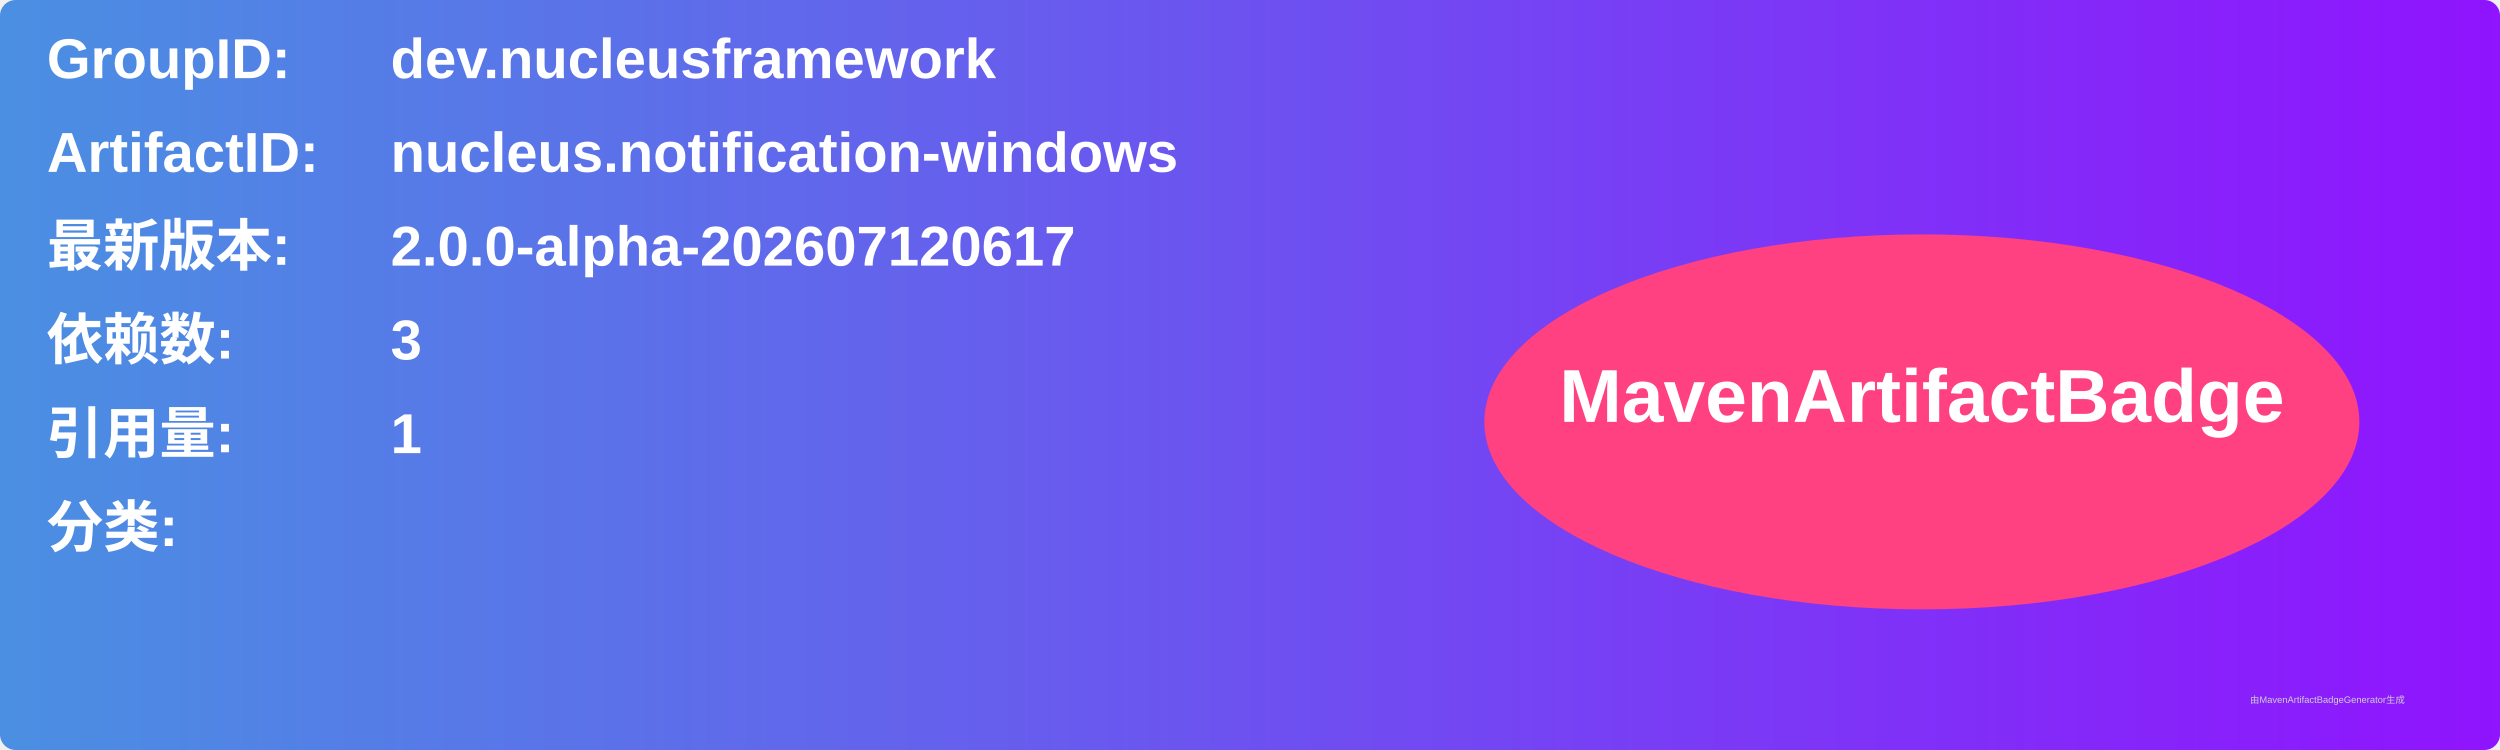
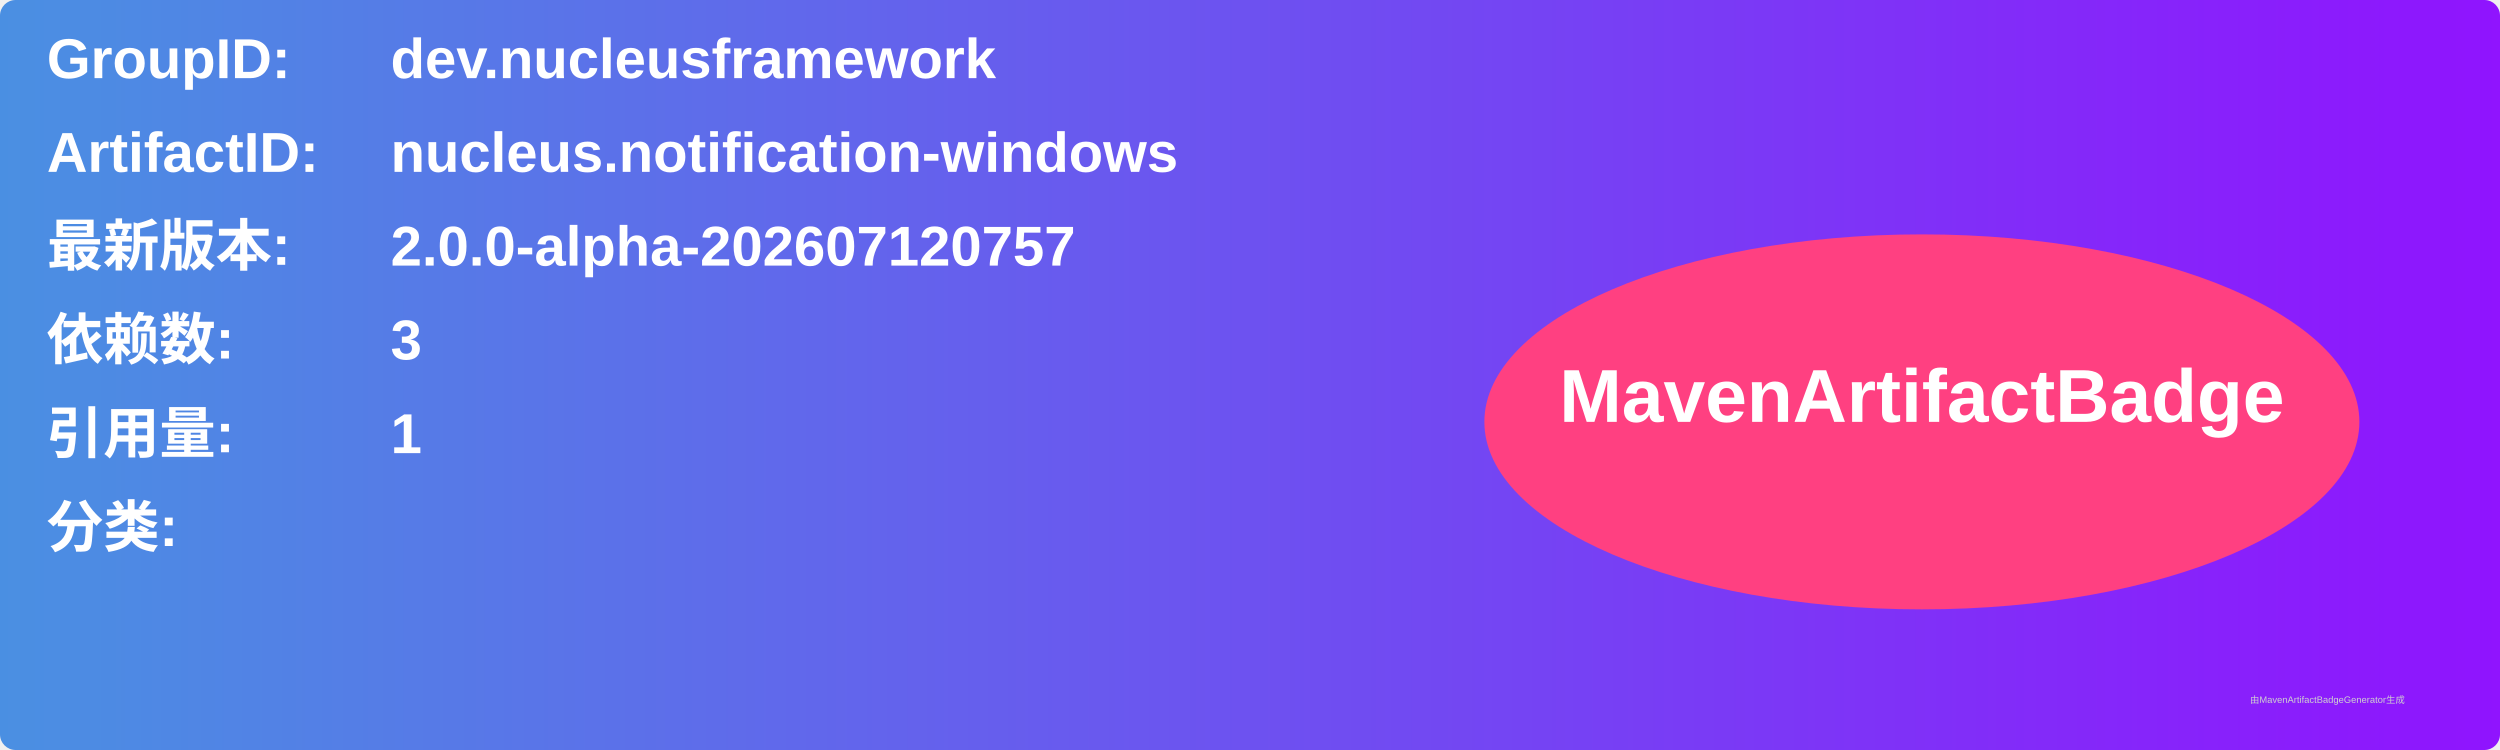
<svg xmlns="http://www.w3.org/2000/svg" width="800" height="240" viewBox="0 0 800 240">
  <linearGradient id="grad" x1="0%" y1="0%" x2="100%" y2="0%">
    <stop offset="0%" stop-color="#4a90e2" />
    <stop offset="100%" stop-color="#9013fe" />
  </linearGradient>
  <rect width="100%" height="100%" rx="5" ry="5" fill="url(#grad)" />
  <g transform="translate(15, 15)">
    <text x="0" y="10" font-family="Arial" font-size="18" fill="white" font-weight="bold" width="260">GroupID:</text>
    <text x="110" y="10" font-family="Arial" font-size="18" fill="white" font-weight="bold" width="460">dev.nucleusframework</text>
    <text x="0" y="40" font-family="Arial" font-size="18" fill="white" font-weight="bold" width="260">ArtifactID:</text>
    <text x="110" y="40" font-family="Arial" font-size="18" fill="white" font-weight="bold" width="460">nucleus.notification-windows</text>
    <text x="0" y="70" font-family="Arial" font-size="18" fill="white" font-weight="bold">最新版本:</text>
    <text x="110" y="70" font-family="Arial" font-size="18" fill="white" font-weight="bold">
-       <tspan font-weight="bold">2.0.0-alpha-202607120617</tspan>
+       <tspan font-weight="bold">2.0.0-alpha-202607120757</tspan>
    </text>
    <text x="0" y="100" font-family="Arial" font-size="18" fill="white" font-weight="bold">依赖数: </text>
    <text x="110" y="100" font-family="Arial" font-size="18" fill="white">
      <tspan font-weight="bold">3</tspan>
    </text>
    <text x="0" y="130" font-family="Arial" font-size="18" fill="white" font-weight="bold">引用量: </text>
    <text x="110" y="130" font-family="Arial" font-size="18" fill="white">
      <tspan font-weight="bold">1</tspan>
    </text>
    <text x="0" y="160" font-family="Arial" font-size="18" fill="white" font-weight="bold">分类:</text>
    <text x="10" y="190" font-family="Arial" font-size="10" fill="white">
      <tspan font-weight="bold" />
    </text>
    <ellipse cx="600" cy="120" rx="140" ry="60" fill="#ff4081" />
    <text x="600" y="120" text-anchor="middle" font-family="Arial" font-size="24" fill="white" font-weight="bold">MavenArtifactBadge</text>
  </g>
  <text x="720" y="225" font-family="Arial" font-size="3" fill="#d0d0d0">由MavenArtifactBadgeGenerator生成</text>
</svg>
